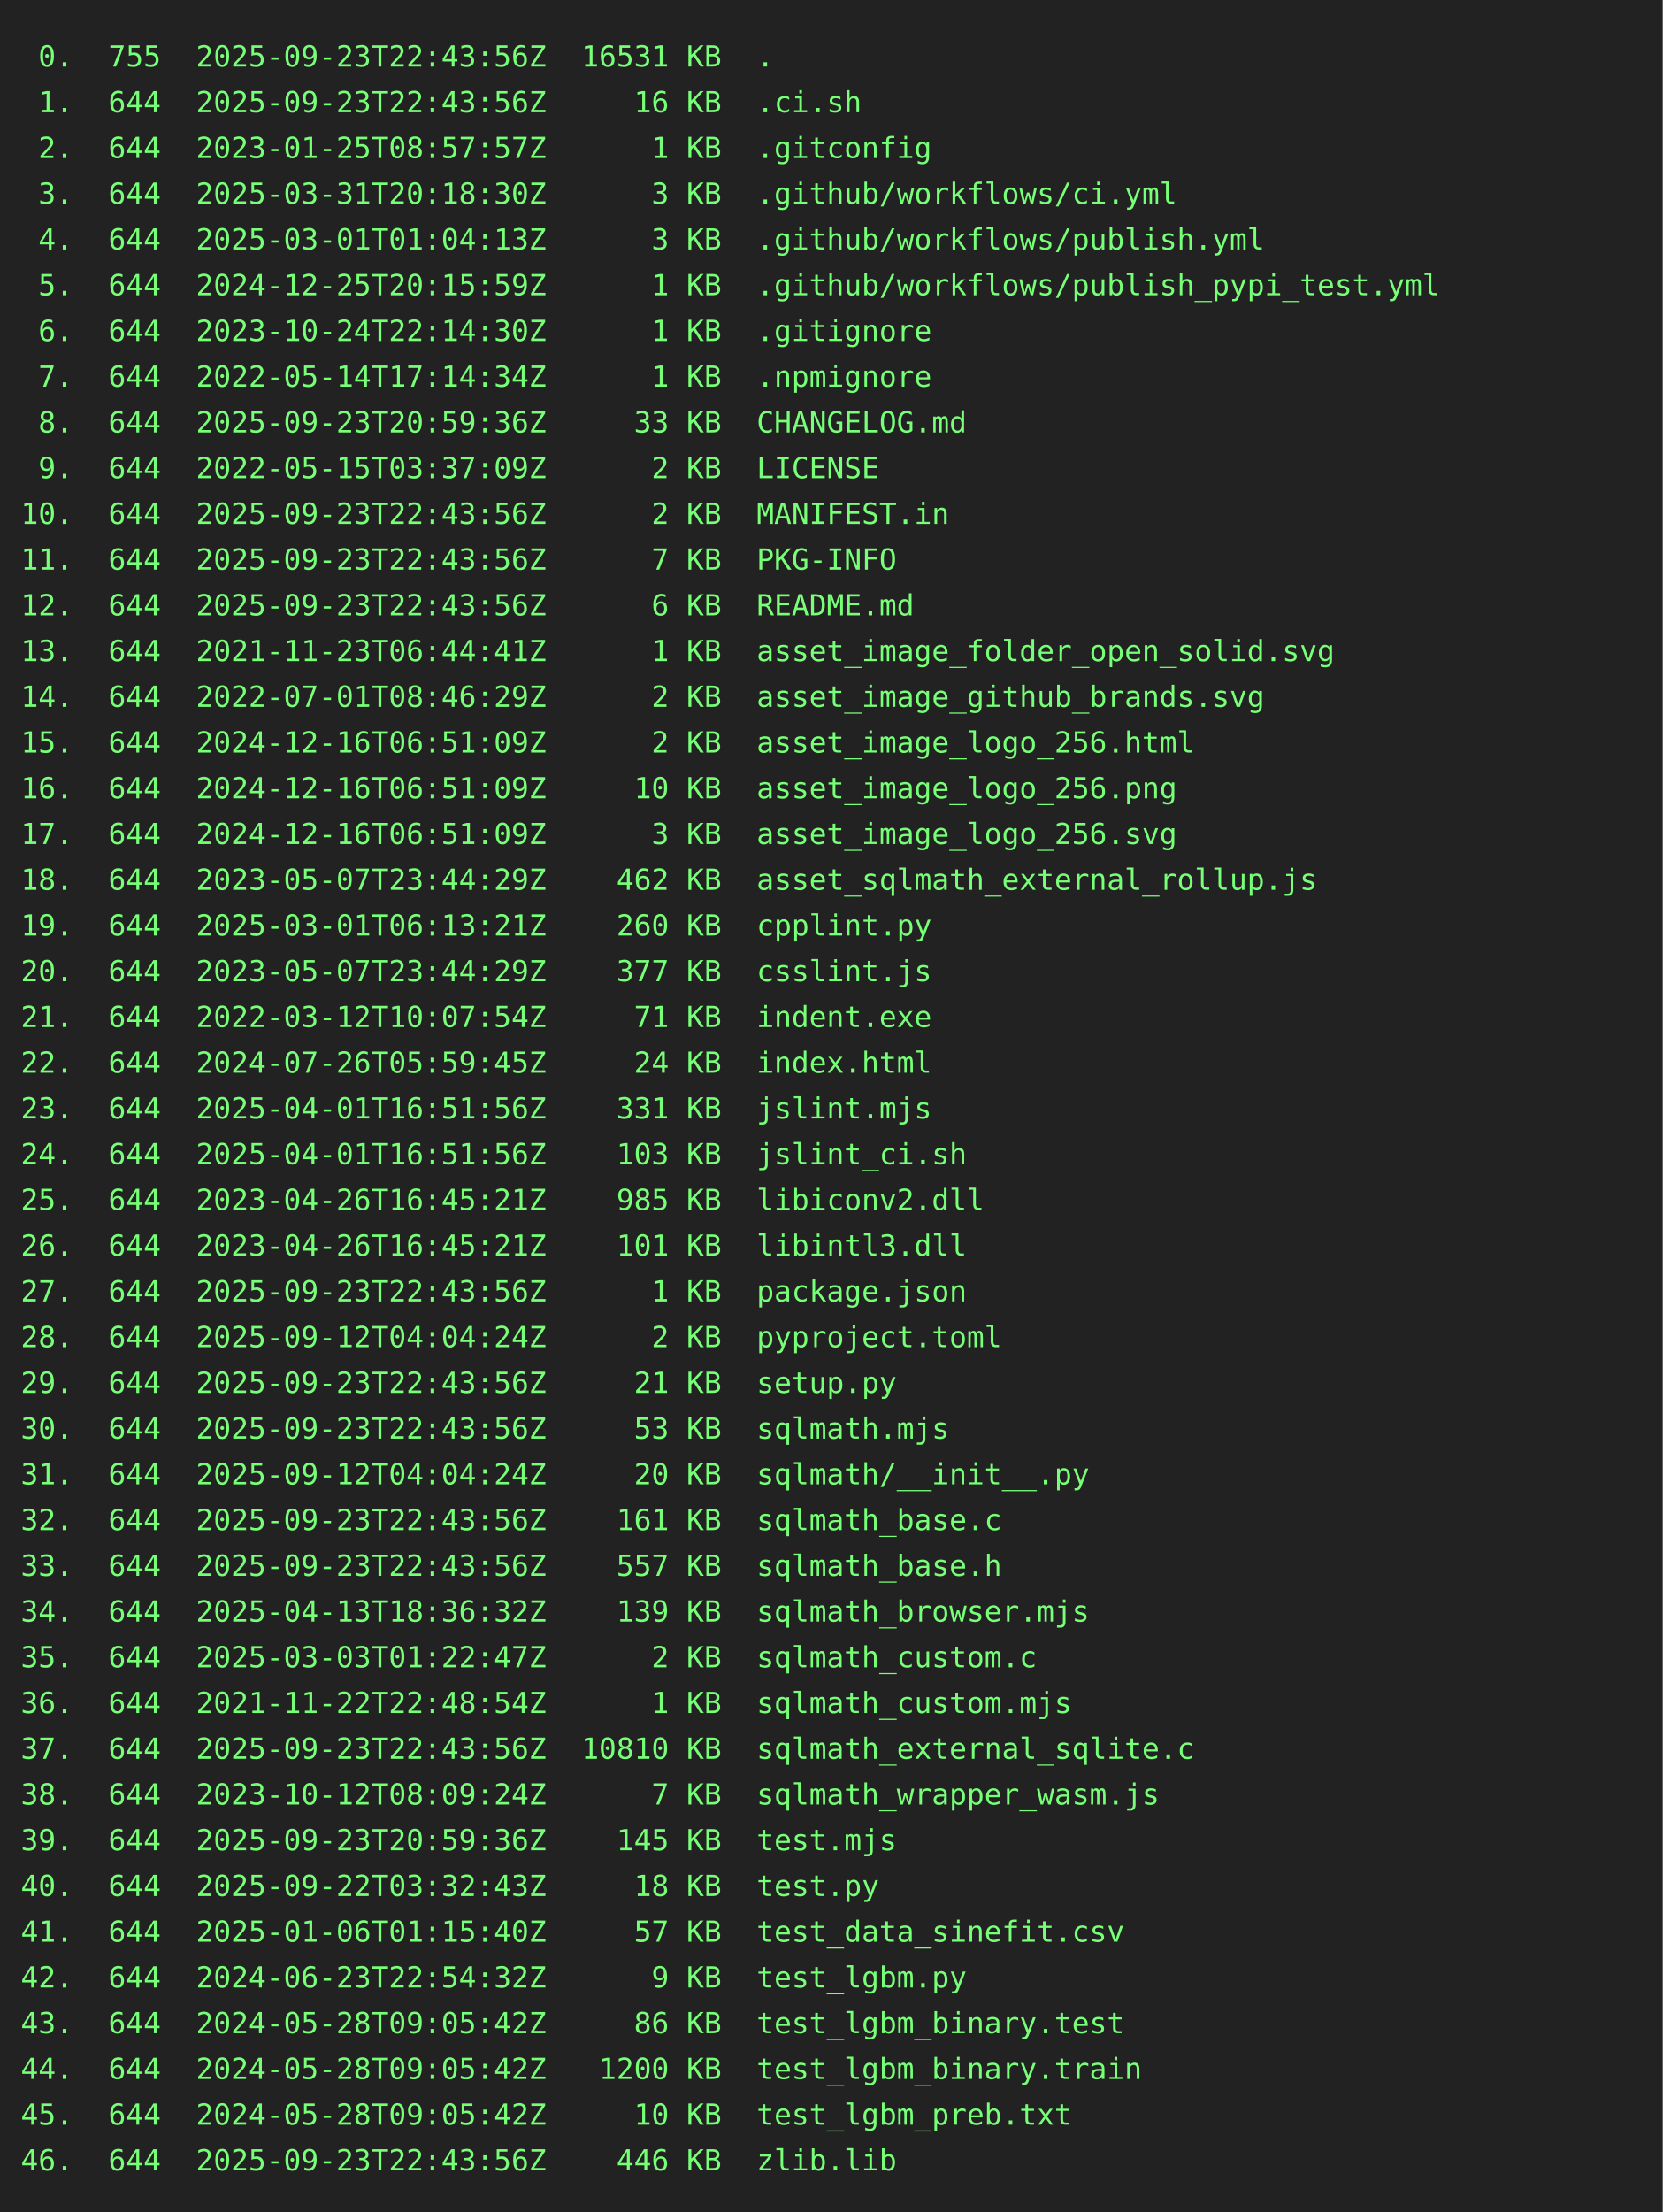
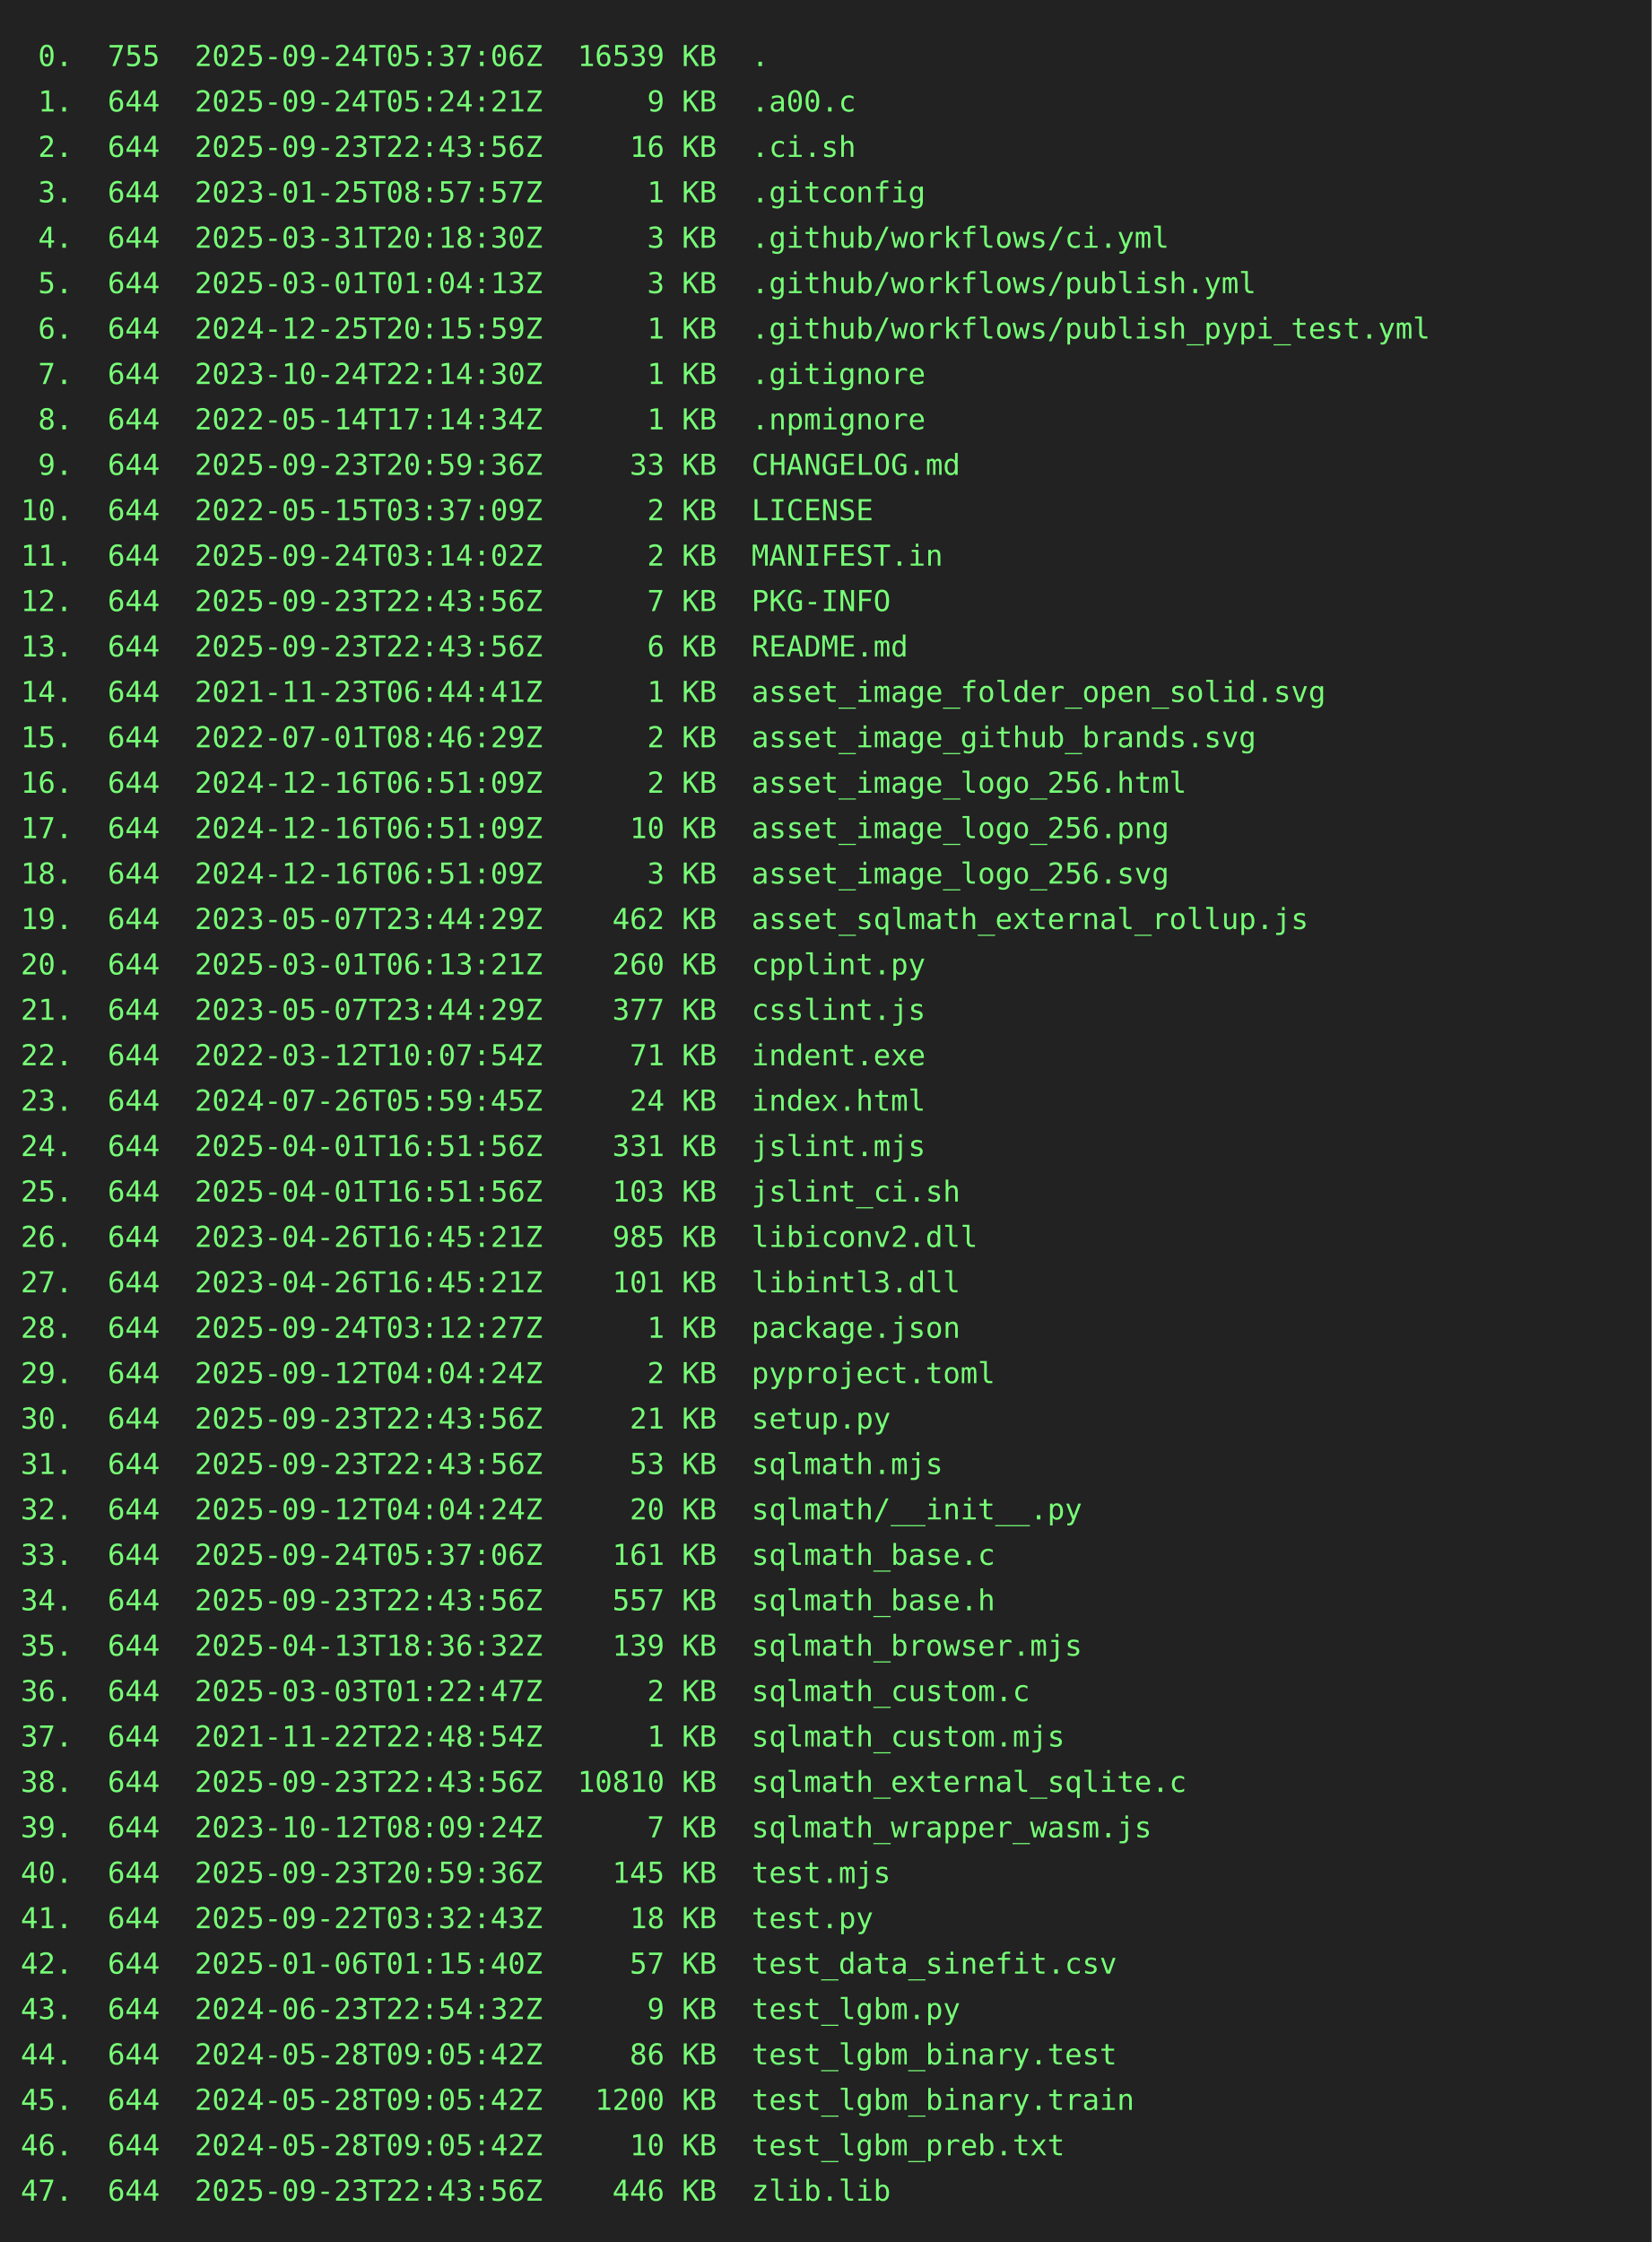
- <svg xmlns="http://www.w3.org/2000/svg" height="1064" width="800">
-   <rect height="1064" fill="#222" width="800" />
+ <svg xmlns="http://www.w3.org/2000/svg" height="1086" width="800">
+   <rect height="1086" fill="#222" width="800" />
  <text fill="#7f7" font-family="consolas, menlo, monospace" font-size="14" xml:space="preserve">
-     <tspan lengthAdjust="spacingAndGlyphs" textLength="768" x="10" y="32"> 0.  755  2025-09-23T22:43:56Z  16531 KB  .                                                      </tspan>
-     <tspan lengthAdjust="spacingAndGlyphs" textLength="768" x="10" y="54"> 1.  644  2025-09-23T22:43:56Z     16 KB  .ci.sh                                                 </tspan>
-     <tspan lengthAdjust="spacingAndGlyphs" textLength="768" x="10" y="76"> 2.  644  2023-01-25T08:57:57Z      1 KB  .gitconfig                                             </tspan>
-     <tspan lengthAdjust="spacingAndGlyphs" textLength="768" x="10" y="98"> 3.  644  2025-03-31T20:18:30Z      3 KB  .github/workflows/ci.yml                               </tspan>
-     <tspan lengthAdjust="spacingAndGlyphs" textLength="768" x="10" y="120"> 4.  644  2025-03-01T01:04:13Z      3 KB  .github/workflows/publish.yml                          </tspan>
-     <tspan lengthAdjust="spacingAndGlyphs" textLength="768" x="10" y="142"> 5.  644  2024-12-25T20:15:59Z      1 KB  .github/workflows/publish_pypi_test.yml                </tspan>
-     <tspan lengthAdjust="spacingAndGlyphs" textLength="768" x="10" y="164"> 6.  644  2023-10-24T22:14:30Z      1 KB  .gitignore                                             </tspan>
-     <tspan lengthAdjust="spacingAndGlyphs" textLength="768" x="10" y="186"> 7.  644  2022-05-14T17:14:34Z      1 KB  .npmignore                                             </tspan>
-     <tspan lengthAdjust="spacingAndGlyphs" textLength="768" x="10" y="208"> 8.  644  2025-09-23T20:59:36Z     33 KB  CHANGELOG.md                                           </tspan>
-     <tspan lengthAdjust="spacingAndGlyphs" textLength="768" x="10" y="230"> 9.  644  2022-05-15T03:37:09Z      2 KB  LICENSE                                                </tspan>
-     <tspan lengthAdjust="spacingAndGlyphs" textLength="768" x="10" y="252">10.  644  2025-09-23T22:43:56Z      2 KB  MANIFEST.in                                            </tspan>
-     <tspan lengthAdjust="spacingAndGlyphs" textLength="768" x="10" y="274">11.  644  2025-09-23T22:43:56Z      7 KB  PKG-INFO                                               </tspan>
-     <tspan lengthAdjust="spacingAndGlyphs" textLength="768" x="10" y="296">12.  644  2025-09-23T22:43:56Z      6 KB  README.md                                              </tspan>
-     <tspan lengthAdjust="spacingAndGlyphs" textLength="768" x="10" y="318">13.  644  2021-11-23T06:44:41Z      1 KB  asset_image_folder_open_solid.svg                      </tspan>
-     <tspan lengthAdjust="spacingAndGlyphs" textLength="768" x="10" y="340">14.  644  2022-07-01T08:46:29Z      2 KB  asset_image_github_brands.svg                          </tspan>
-     <tspan lengthAdjust="spacingAndGlyphs" textLength="768" x="10" y="362">15.  644  2024-12-16T06:51:09Z      2 KB  asset_image_logo_256.html                              </tspan>
-     <tspan lengthAdjust="spacingAndGlyphs" textLength="768" x="10" y="384">16.  644  2024-12-16T06:51:09Z     10 KB  asset_image_logo_256.png                               </tspan>
-     <tspan lengthAdjust="spacingAndGlyphs" textLength="768" x="10" y="406">17.  644  2024-12-16T06:51:09Z      3 KB  asset_image_logo_256.svg                               </tspan>
-     <tspan lengthAdjust="spacingAndGlyphs" textLength="768" x="10" y="428">18.  644  2023-05-07T23:44:29Z    462 KB  asset_sqlmath_external_rollup.js                       </tspan>
-     <tspan lengthAdjust="spacingAndGlyphs" textLength="768" x="10" y="450">19.  644  2025-03-01T06:13:21Z    260 KB  cpplint.py                                             </tspan>
-     <tspan lengthAdjust="spacingAndGlyphs" textLength="768" x="10" y="472">20.  644  2023-05-07T23:44:29Z    377 KB  csslint.js                                             </tspan>
-     <tspan lengthAdjust="spacingAndGlyphs" textLength="768" x="10" y="494">21.  644  2022-03-12T10:07:54Z     71 KB  indent.exe                                             </tspan>
-     <tspan lengthAdjust="spacingAndGlyphs" textLength="768" x="10" y="516">22.  644  2024-07-26T05:59:45Z     24 KB  index.html                                             </tspan>
-     <tspan lengthAdjust="spacingAndGlyphs" textLength="768" x="10" y="538">23.  644  2025-04-01T16:51:56Z    331 KB  jslint.mjs                                             </tspan>
-     <tspan lengthAdjust="spacingAndGlyphs" textLength="768" x="10" y="560">24.  644  2025-04-01T16:51:56Z    103 KB  jslint_ci.sh                                           </tspan>
-     <tspan lengthAdjust="spacingAndGlyphs" textLength="768" x="10" y="582">25.  644  2023-04-26T16:45:21Z    985 KB  libiconv2.dll                                          </tspan>
-     <tspan lengthAdjust="spacingAndGlyphs" textLength="768" x="10" y="604">26.  644  2023-04-26T16:45:21Z    101 KB  libintl3.dll                                           </tspan>
-     <tspan lengthAdjust="spacingAndGlyphs" textLength="768" x="10" y="626">27.  644  2025-09-23T22:43:56Z      1 KB  package.json                                           </tspan>
-     <tspan lengthAdjust="spacingAndGlyphs" textLength="768" x="10" y="648">28.  644  2025-09-12T04:04:24Z      2 KB  pyproject.toml                                         </tspan>
-     <tspan lengthAdjust="spacingAndGlyphs" textLength="768" x="10" y="670">29.  644  2025-09-23T22:43:56Z     21 KB  setup.py                                               </tspan>
-     <tspan lengthAdjust="spacingAndGlyphs" textLength="768" x="10" y="692">30.  644  2025-09-23T22:43:56Z     53 KB  sqlmath.mjs                                            </tspan>
-     <tspan lengthAdjust="spacingAndGlyphs" textLength="768" x="10" y="714">31.  644  2025-09-12T04:04:24Z     20 KB  sqlmath/__init__.py                                    </tspan>
-     <tspan lengthAdjust="spacingAndGlyphs" textLength="768" x="10" y="736">32.  644  2025-09-23T22:43:56Z    161 KB  sqlmath_base.c                                         </tspan>
-     <tspan lengthAdjust="spacingAndGlyphs" textLength="768" x="10" y="758">33.  644  2025-09-23T22:43:56Z    557 KB  sqlmath_base.h                                         </tspan>
-     <tspan lengthAdjust="spacingAndGlyphs" textLength="768" x="10" y="780">34.  644  2025-04-13T18:36:32Z    139 KB  sqlmath_browser.mjs                                    </tspan>
-     <tspan lengthAdjust="spacingAndGlyphs" textLength="768" x="10" y="802">35.  644  2025-03-03T01:22:47Z      2 KB  sqlmath_custom.c                                       </tspan>
-     <tspan lengthAdjust="spacingAndGlyphs" textLength="768" x="10" y="824">36.  644  2021-11-22T22:48:54Z      1 KB  sqlmath_custom.mjs                                     </tspan>
-     <tspan lengthAdjust="spacingAndGlyphs" textLength="768" x="10" y="846">37.  644  2025-09-23T22:43:56Z  10810 KB  sqlmath_external_sqlite.c                              </tspan>
-     <tspan lengthAdjust="spacingAndGlyphs" textLength="768" x="10" y="868">38.  644  2023-10-12T08:09:24Z      7 KB  sqlmath_wrapper_wasm.js                                </tspan>
-     <tspan lengthAdjust="spacingAndGlyphs" textLength="768" x="10" y="890">39.  644  2025-09-23T20:59:36Z    145 KB  test.mjs                                               </tspan>
-     <tspan lengthAdjust="spacingAndGlyphs" textLength="768" x="10" y="912">40.  644  2025-09-22T03:32:43Z     18 KB  test.py                                                </tspan>
-     <tspan lengthAdjust="spacingAndGlyphs" textLength="768" x="10" y="934">41.  644  2025-01-06T01:15:40Z     57 KB  test_data_sinefit.csv                                  </tspan>
-     <tspan lengthAdjust="spacingAndGlyphs" textLength="768" x="10" y="956">42.  644  2024-06-23T22:54:32Z      9 KB  test_lgbm.py                                           </tspan>
-     <tspan lengthAdjust="spacingAndGlyphs" textLength="768" x="10" y="978">43.  644  2024-05-28T09:05:42Z     86 KB  test_lgbm_binary.test                                  </tspan>
-     <tspan lengthAdjust="spacingAndGlyphs" textLength="768" x="10" y="1000">44.  644  2024-05-28T09:05:42Z   1200 KB  test_lgbm_binary.train                                 </tspan>
-     <tspan lengthAdjust="spacingAndGlyphs" textLength="768" x="10" y="1022">45.  644  2024-05-28T09:05:42Z     10 KB  test_lgbm_preb.txt                                     </tspan>
-     <tspan lengthAdjust="spacingAndGlyphs" textLength="768" x="10" y="1044">46.  644  2025-09-23T22:43:56Z    446 KB  zlib.lib                                               </tspan>
+     <tspan lengthAdjust="spacingAndGlyphs" textLength="768" x="10" y="32"> 0.  755  2025-09-24T05:37:06Z  16539 KB  .                                                      </tspan>
+     <tspan lengthAdjust="spacingAndGlyphs" textLength="768" x="10" y="54"> 1.  644  2025-09-24T05:24:21Z      9 KB  .a00.c                                                 </tspan>
+     <tspan lengthAdjust="spacingAndGlyphs" textLength="768" x="10" y="76"> 2.  644  2025-09-23T22:43:56Z     16 KB  .ci.sh                                                 </tspan>
+     <tspan lengthAdjust="spacingAndGlyphs" textLength="768" x="10" y="98"> 3.  644  2023-01-25T08:57:57Z      1 KB  .gitconfig                                             </tspan>
+     <tspan lengthAdjust="spacingAndGlyphs" textLength="768" x="10" y="120"> 4.  644  2025-03-31T20:18:30Z      3 KB  .github/workflows/ci.yml                               </tspan>
+     <tspan lengthAdjust="spacingAndGlyphs" textLength="768" x="10" y="142"> 5.  644  2025-03-01T01:04:13Z      3 KB  .github/workflows/publish.yml                          </tspan>
+     <tspan lengthAdjust="spacingAndGlyphs" textLength="768" x="10" y="164"> 6.  644  2024-12-25T20:15:59Z      1 KB  .github/workflows/publish_pypi_test.yml                </tspan>
+     <tspan lengthAdjust="spacingAndGlyphs" textLength="768" x="10" y="186"> 7.  644  2023-10-24T22:14:30Z      1 KB  .gitignore                                             </tspan>
+     <tspan lengthAdjust="spacingAndGlyphs" textLength="768" x="10" y="208"> 8.  644  2022-05-14T17:14:34Z      1 KB  .npmignore                                             </tspan>
+     <tspan lengthAdjust="spacingAndGlyphs" textLength="768" x="10" y="230"> 9.  644  2025-09-23T20:59:36Z     33 KB  CHANGELOG.md                                           </tspan>
+     <tspan lengthAdjust="spacingAndGlyphs" textLength="768" x="10" y="252">10.  644  2022-05-15T03:37:09Z      2 KB  LICENSE                                                </tspan>
+     <tspan lengthAdjust="spacingAndGlyphs" textLength="768" x="10" y="274">11.  644  2025-09-24T03:14:02Z      2 KB  MANIFEST.in                                            </tspan>
+     <tspan lengthAdjust="spacingAndGlyphs" textLength="768" x="10" y="296">12.  644  2025-09-23T22:43:56Z      7 KB  PKG-INFO                                               </tspan>
+     <tspan lengthAdjust="spacingAndGlyphs" textLength="768" x="10" y="318">13.  644  2025-09-23T22:43:56Z      6 KB  README.md                                              </tspan>
+     <tspan lengthAdjust="spacingAndGlyphs" textLength="768" x="10" y="340">14.  644  2021-11-23T06:44:41Z      1 KB  asset_image_folder_open_solid.svg                      </tspan>
+     <tspan lengthAdjust="spacingAndGlyphs" textLength="768" x="10" y="362">15.  644  2022-07-01T08:46:29Z      2 KB  asset_image_github_brands.svg                          </tspan>
+     <tspan lengthAdjust="spacingAndGlyphs" textLength="768" x="10" y="384">16.  644  2024-12-16T06:51:09Z      2 KB  asset_image_logo_256.html                              </tspan>
+     <tspan lengthAdjust="spacingAndGlyphs" textLength="768" x="10" y="406">17.  644  2024-12-16T06:51:09Z     10 KB  asset_image_logo_256.png                               </tspan>
+     <tspan lengthAdjust="spacingAndGlyphs" textLength="768" x="10" y="428">18.  644  2024-12-16T06:51:09Z      3 KB  asset_image_logo_256.svg                               </tspan>
+     <tspan lengthAdjust="spacingAndGlyphs" textLength="768" x="10" y="450">19.  644  2023-05-07T23:44:29Z    462 KB  asset_sqlmath_external_rollup.js                       </tspan>
+     <tspan lengthAdjust="spacingAndGlyphs" textLength="768" x="10" y="472">20.  644  2025-03-01T06:13:21Z    260 KB  cpplint.py                                             </tspan>
+     <tspan lengthAdjust="spacingAndGlyphs" textLength="768" x="10" y="494">21.  644  2023-05-07T23:44:29Z    377 KB  csslint.js                                             </tspan>
+     <tspan lengthAdjust="spacingAndGlyphs" textLength="768" x="10" y="516">22.  644  2022-03-12T10:07:54Z     71 KB  indent.exe                                             </tspan>
+     <tspan lengthAdjust="spacingAndGlyphs" textLength="768" x="10" y="538">23.  644  2024-07-26T05:59:45Z     24 KB  index.html                                             </tspan>
+     <tspan lengthAdjust="spacingAndGlyphs" textLength="768" x="10" y="560">24.  644  2025-04-01T16:51:56Z    331 KB  jslint.mjs                                             </tspan>
+     <tspan lengthAdjust="spacingAndGlyphs" textLength="768" x="10" y="582">25.  644  2025-04-01T16:51:56Z    103 KB  jslint_ci.sh                                           </tspan>
+     <tspan lengthAdjust="spacingAndGlyphs" textLength="768" x="10" y="604">26.  644  2023-04-26T16:45:21Z    985 KB  libiconv2.dll                                          </tspan>
+     <tspan lengthAdjust="spacingAndGlyphs" textLength="768" x="10" y="626">27.  644  2023-04-26T16:45:21Z    101 KB  libintl3.dll                                           </tspan>
+     <tspan lengthAdjust="spacingAndGlyphs" textLength="768" x="10" y="648">28.  644  2025-09-24T03:12:27Z      1 KB  package.json                                           </tspan>
+     <tspan lengthAdjust="spacingAndGlyphs" textLength="768" x="10" y="670">29.  644  2025-09-12T04:04:24Z      2 KB  pyproject.toml                                         </tspan>
+     <tspan lengthAdjust="spacingAndGlyphs" textLength="768" x="10" y="692">30.  644  2025-09-23T22:43:56Z     21 KB  setup.py                                               </tspan>
+     <tspan lengthAdjust="spacingAndGlyphs" textLength="768" x="10" y="714">31.  644  2025-09-23T22:43:56Z     53 KB  sqlmath.mjs                                            </tspan>
+     <tspan lengthAdjust="spacingAndGlyphs" textLength="768" x="10" y="736">32.  644  2025-09-12T04:04:24Z     20 KB  sqlmath/__init__.py                                    </tspan>
+     <tspan lengthAdjust="spacingAndGlyphs" textLength="768" x="10" y="758">33.  644  2025-09-24T05:37:06Z    161 KB  sqlmath_base.c                                         </tspan>
+     <tspan lengthAdjust="spacingAndGlyphs" textLength="768" x="10" y="780">34.  644  2025-09-23T22:43:56Z    557 KB  sqlmath_base.h                                         </tspan>
+     <tspan lengthAdjust="spacingAndGlyphs" textLength="768" x="10" y="802">35.  644  2025-04-13T18:36:32Z    139 KB  sqlmath_browser.mjs                                    </tspan>
+     <tspan lengthAdjust="spacingAndGlyphs" textLength="768" x="10" y="824">36.  644  2025-03-03T01:22:47Z      2 KB  sqlmath_custom.c                                       </tspan>
+     <tspan lengthAdjust="spacingAndGlyphs" textLength="768" x="10" y="846">37.  644  2021-11-22T22:48:54Z      1 KB  sqlmath_custom.mjs                                     </tspan>
+     <tspan lengthAdjust="spacingAndGlyphs" textLength="768" x="10" y="868">38.  644  2025-09-23T22:43:56Z  10810 KB  sqlmath_external_sqlite.c                              </tspan>
+     <tspan lengthAdjust="spacingAndGlyphs" textLength="768" x="10" y="890">39.  644  2023-10-12T08:09:24Z      7 KB  sqlmath_wrapper_wasm.js                                </tspan>
+     <tspan lengthAdjust="spacingAndGlyphs" textLength="768" x="10" y="912">40.  644  2025-09-23T20:59:36Z    145 KB  test.mjs                                               </tspan>
+     <tspan lengthAdjust="spacingAndGlyphs" textLength="768" x="10" y="934">41.  644  2025-09-22T03:32:43Z     18 KB  test.py                                                </tspan>
+     <tspan lengthAdjust="spacingAndGlyphs" textLength="768" x="10" y="956">42.  644  2025-01-06T01:15:40Z     57 KB  test_data_sinefit.csv                                  </tspan>
+     <tspan lengthAdjust="spacingAndGlyphs" textLength="768" x="10" y="978">43.  644  2024-06-23T22:54:32Z      9 KB  test_lgbm.py                                           </tspan>
+     <tspan lengthAdjust="spacingAndGlyphs" textLength="768" x="10" y="1000">44.  644  2024-05-28T09:05:42Z     86 KB  test_lgbm_binary.test                                  </tspan>
+     <tspan lengthAdjust="spacingAndGlyphs" textLength="768" x="10" y="1022">45.  644  2024-05-28T09:05:42Z   1200 KB  test_lgbm_binary.train                                 </tspan>
+     <tspan lengthAdjust="spacingAndGlyphs" textLength="768" x="10" y="1044">46.  644  2024-05-28T09:05:42Z     10 KB  test_lgbm_preb.txt                                     </tspan>
+     <tspan lengthAdjust="spacingAndGlyphs" textLength="768" x="10" y="1066">47.  644  2025-09-23T22:43:56Z    446 KB  zlib.lib                                               </tspan>
  </text>
</svg>
